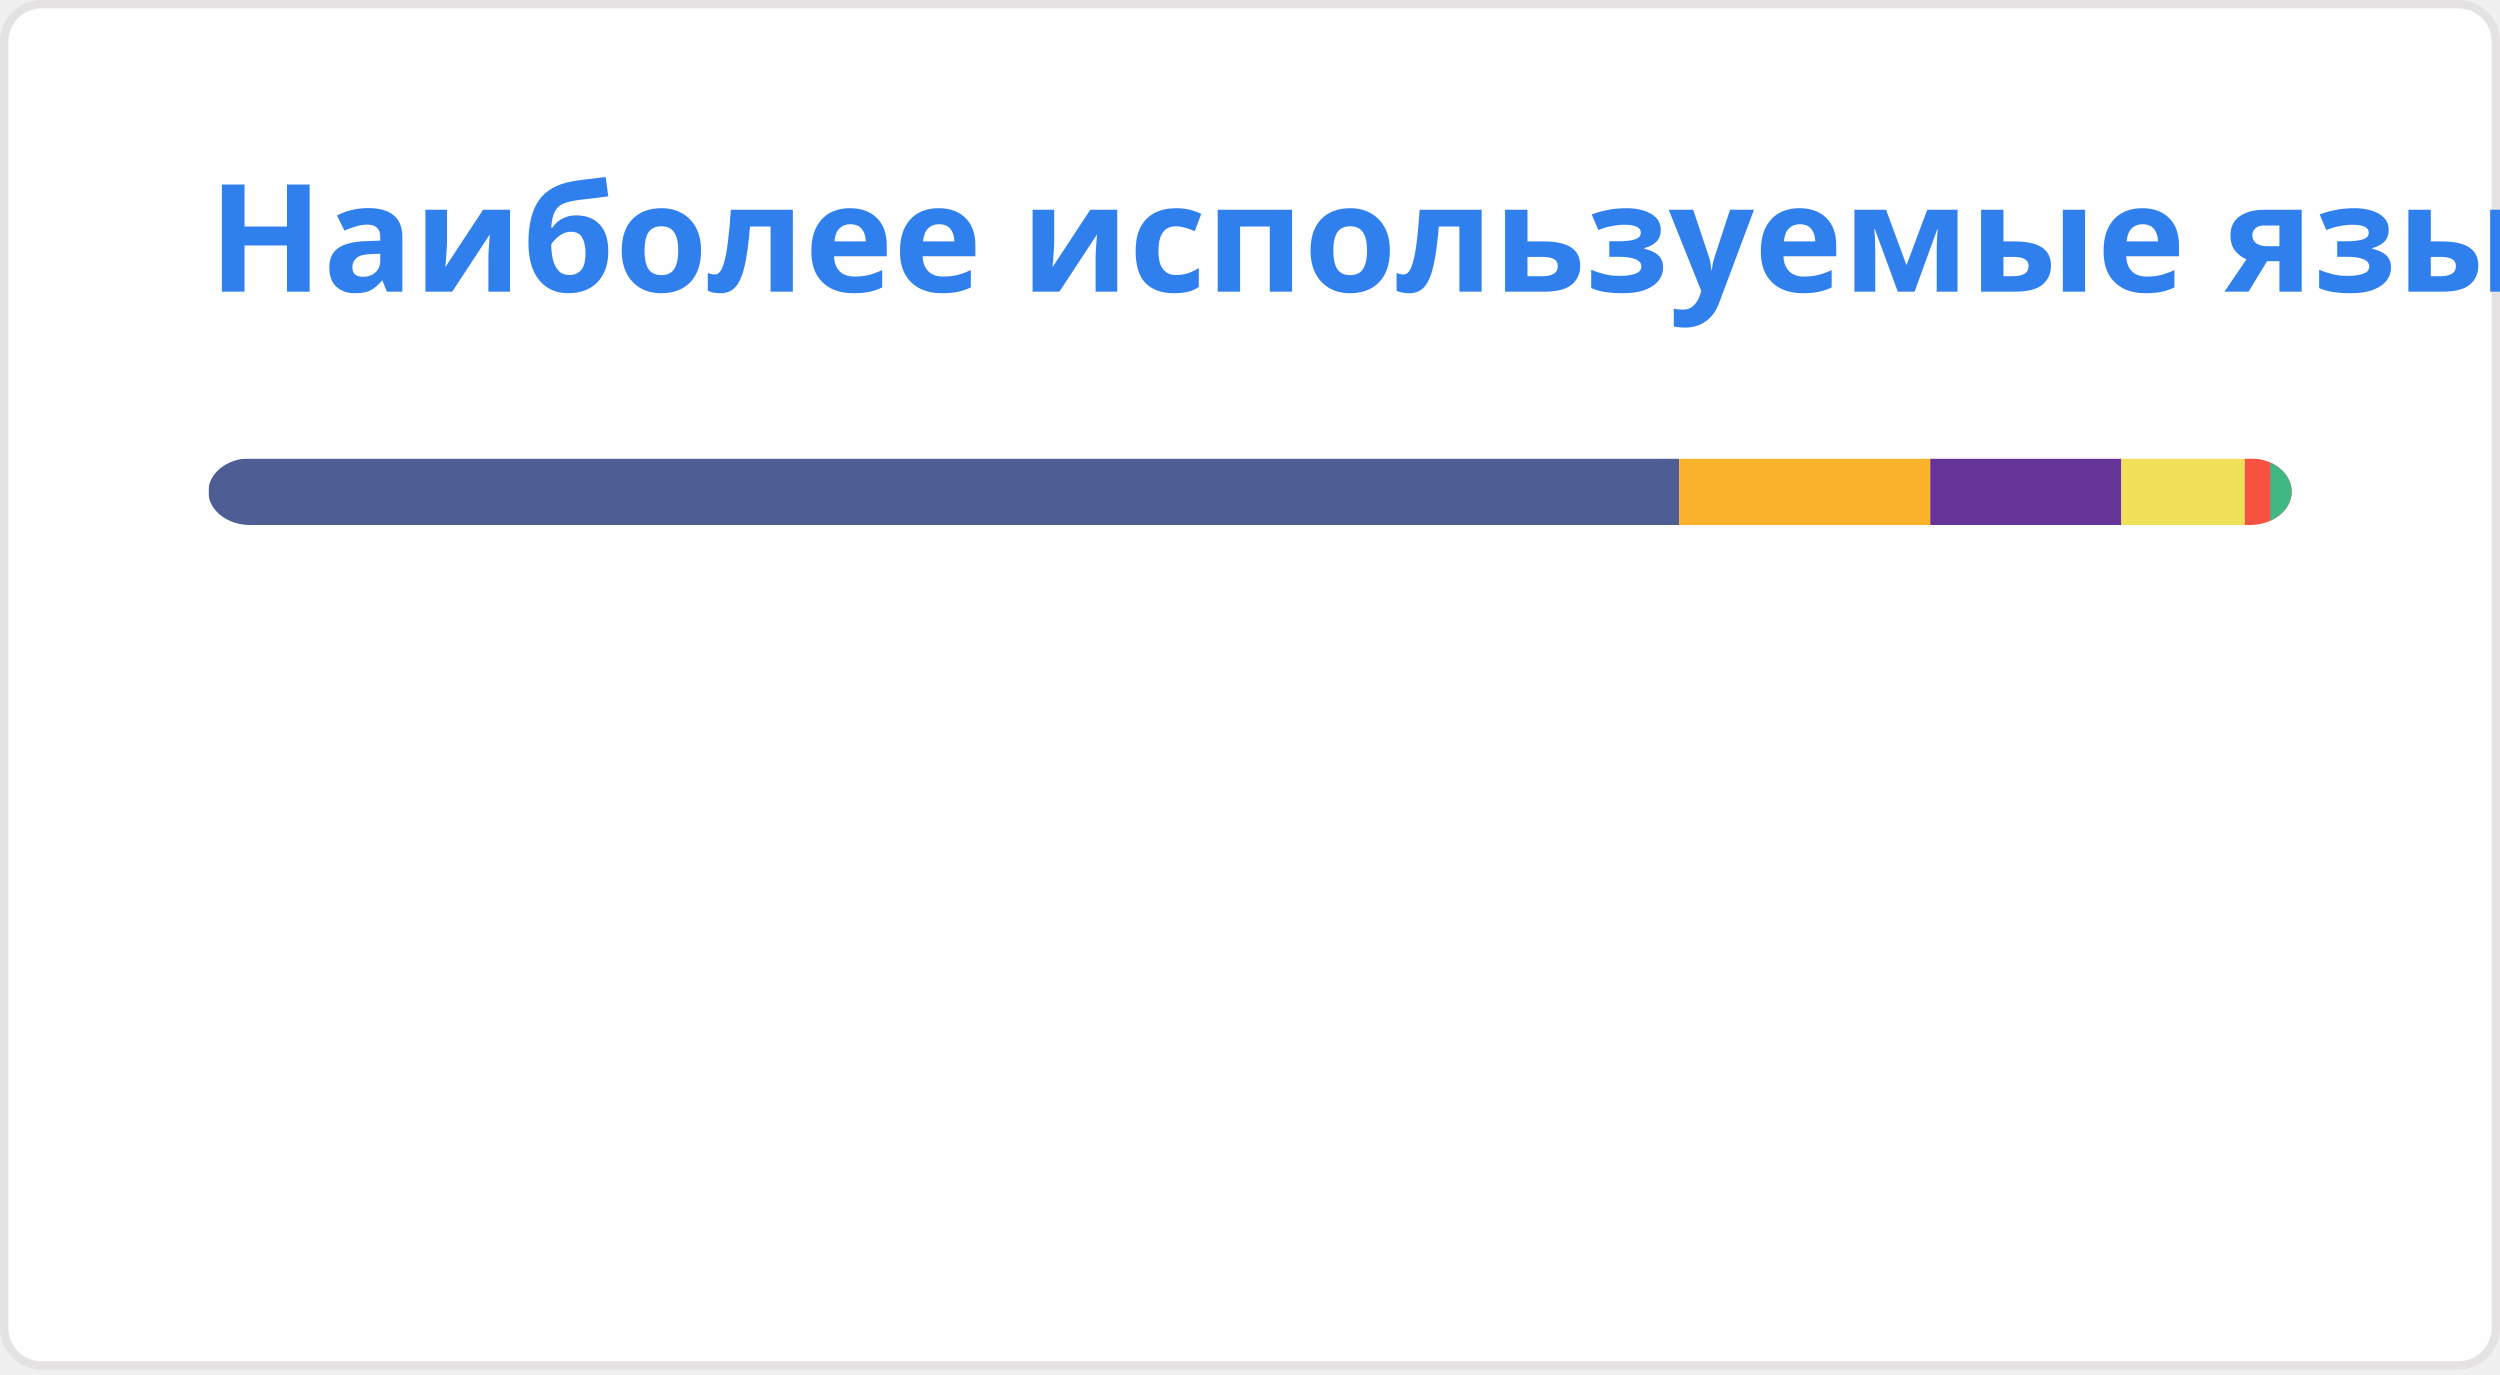
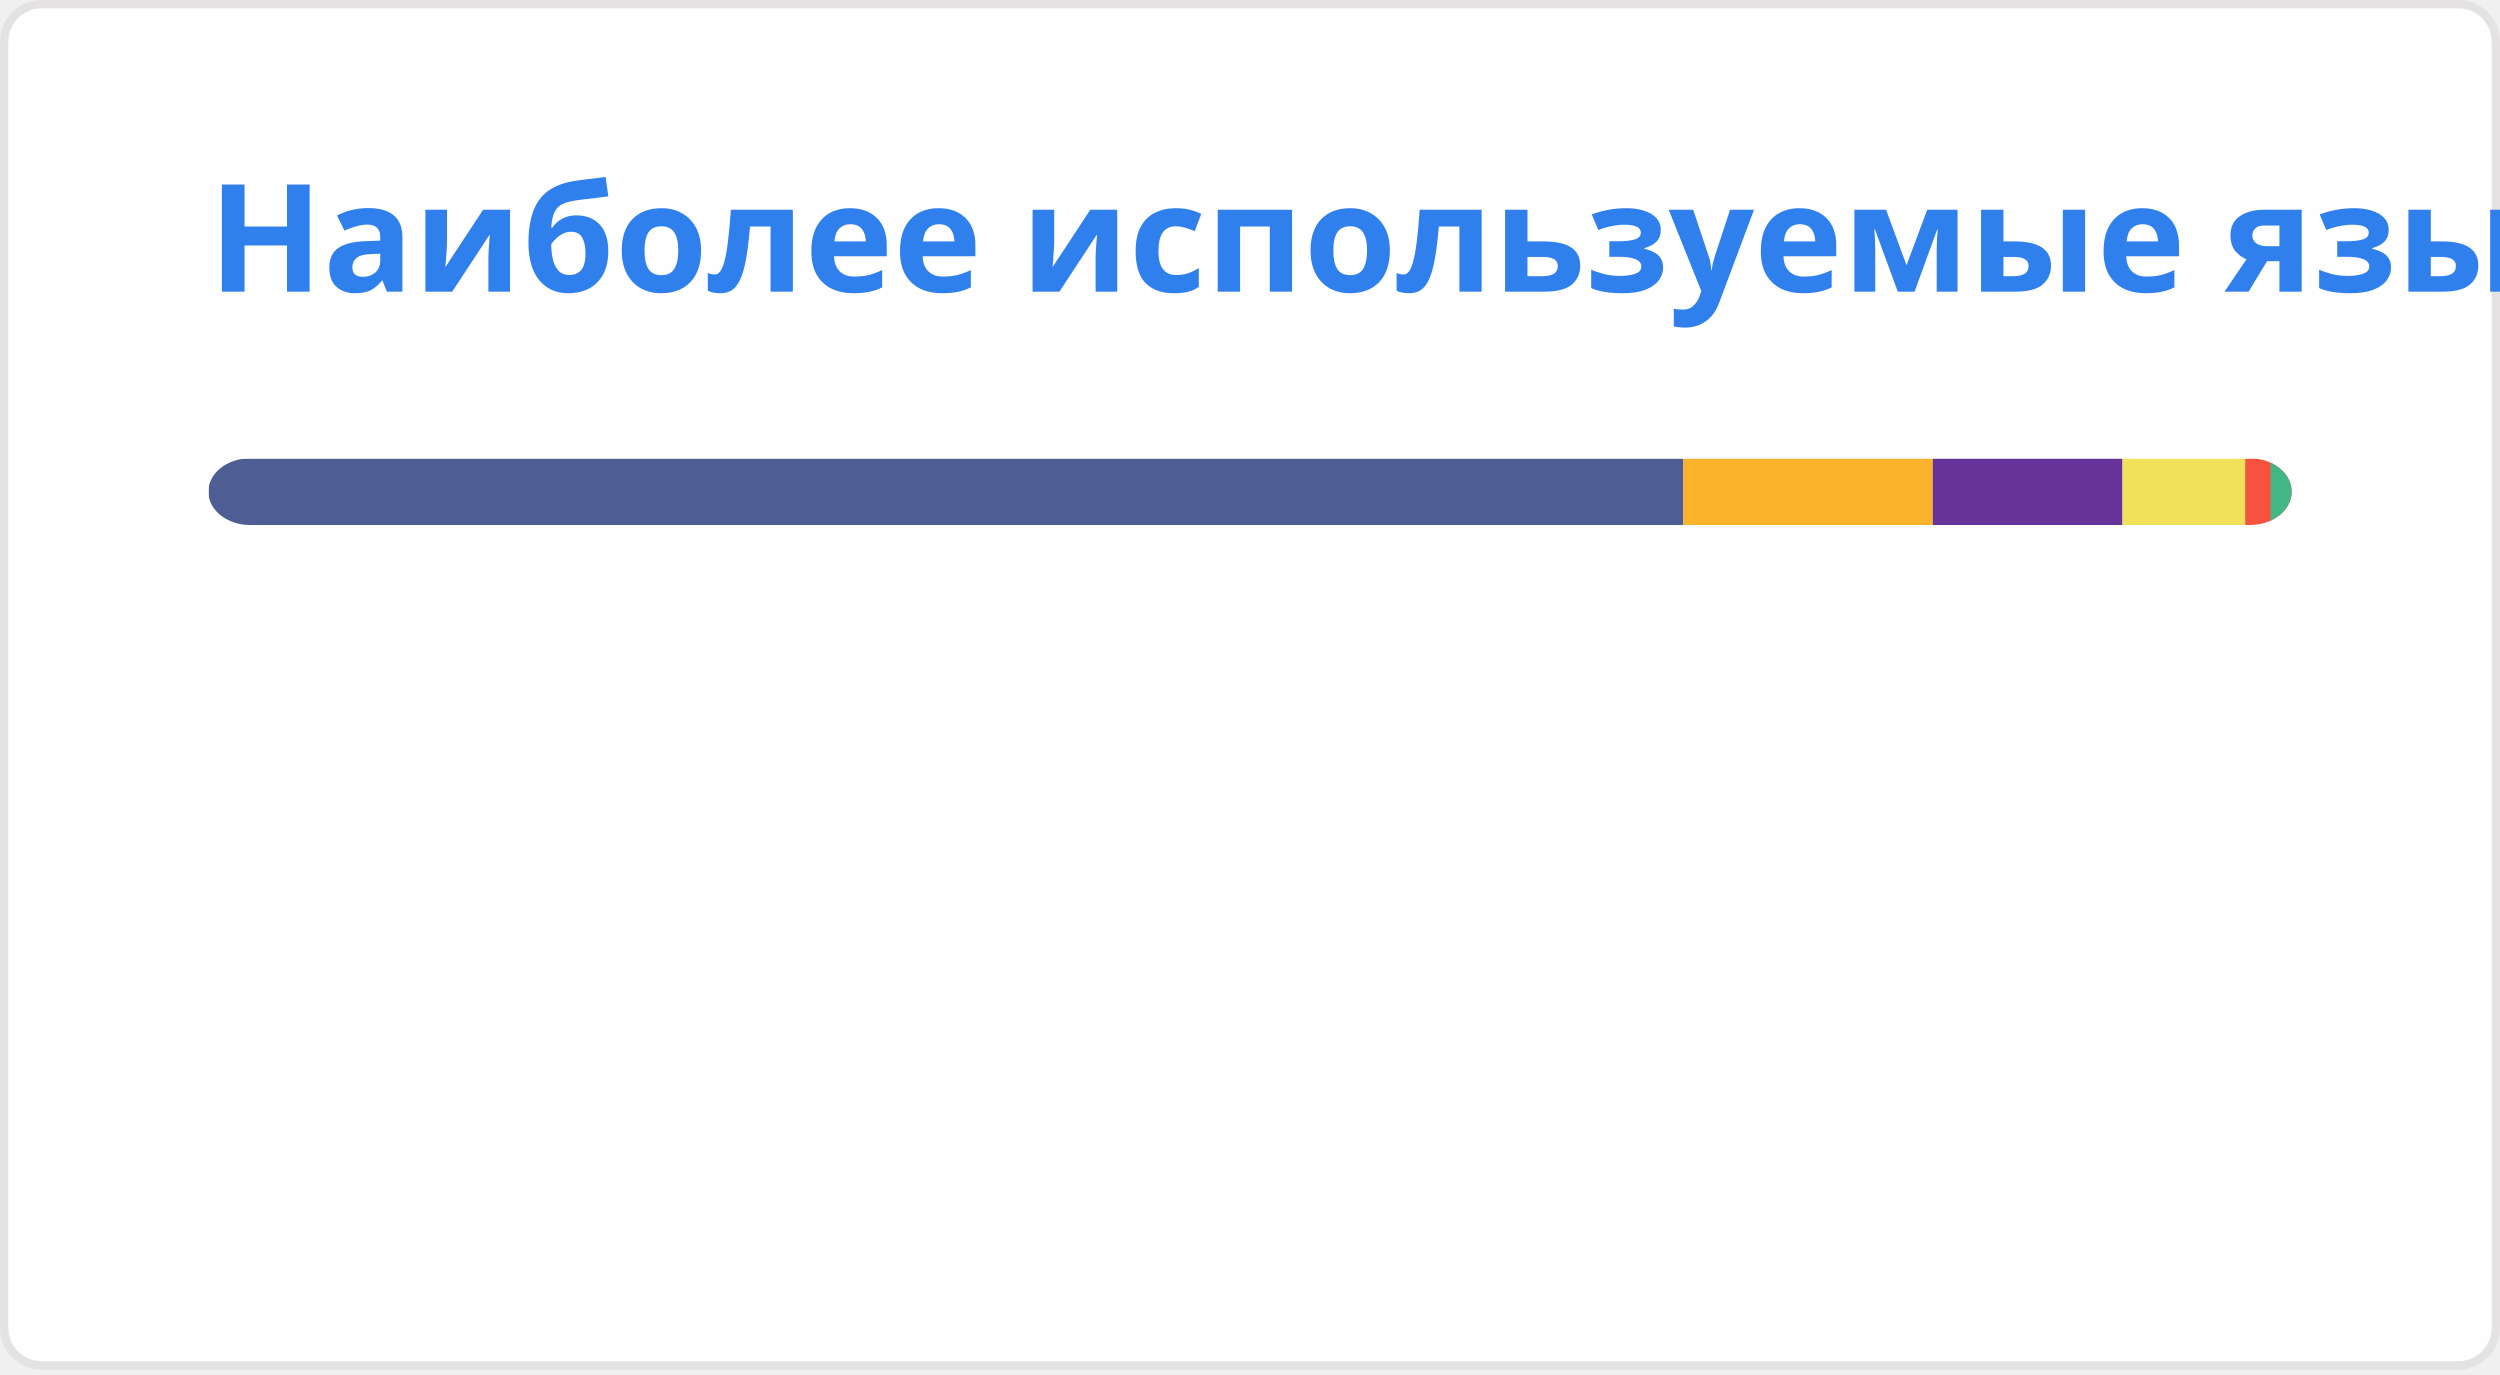
<svg xmlns="http://www.w3.org/2000/svg" width="300" height="165" viewBox="0 0 300 165" fill="none" role="img" aria-labelledby="descId">
  <style>
          .header {
            font: 600 18px 'Segoe UI', Ubuntu, Sans-Serif;
            fill: #2f80ed;
            animation: fadeInAnimation 0.8s ease-in-out forwards;
          }
          @supports(-moz-appearance: auto) {
            /* Selector detects Firefox */
            .header { font-size: 15.5px; }
          }
          
    @keyframes slideInAnimation {
      from {
        width: 0;
      }
      to {
        width: calc(100%-100px);
      }
    }
    @keyframes growWidthAnimation {
      from {
        width: 0;
      }
      to {
        width: 100%;
      }
    }
    .stat {
      font: 600 14px 'Segoe UI', Ubuntu, "Helvetica Neue", Sans-Serif; fill: #434d58;
    }
    @supports(-moz-appearance: auto) {
      /* Selector detects Firefox */
      .stat { font-size:12px; }
    }
    .bold { font-weight: 700 }
    .lang-name {
      font: 400 11px "Segoe UI", Ubuntu, Sans-Serif;
      fill: #434d58;
    }
    .stagger {
      opacity: 0;
      animation: fadeInAnimation 0.3s ease-in-out forwards;
    }
    #rect-mask rect{
      animation: slideInAnimation 1s ease-in-out forwards;
    }
    .lang-progress{
      animation: growWidthAnimation 0.6s ease-in-out forwards;
    }
    

          
      /* Animations */
      @keyframes scaleInAnimation {
        from {
          transform: translate(-5px, 5px) scale(0);
        }
        to {
          transform: translate(-5px, 5px) scale(1);
        }
      }
      @keyframes fadeInAnimation {
        from {
          opacity: 0;
        }
        to {
          opacity: 1;
        }
      }
    
          
        </style>
  <rect data-testid="card-bg" x="0.5" y="0.5" rx="4.5" height="99%" stroke="#e4e2e2" width="299" fill="#fffefe" stroke-opacity="1" />
  <g data-testid="card-title" transform="translate(25, 35)">
    <g transform="translate(0, 0)">
      <text x="0" y="0" class="header" data-testid="header">Наиболее используемые языки</text>
    </g>
  </g>
  <g data-testid="main-card-body" transform="translate(0, 55)">
    <svg data-testid="lang-items" x="25">
      <mask id="rect-mask">
        <rect x="0" y="0" width="250" height="8" fill="white" rx="5" />
      </mask>
-       <rect mask="url(#rect-mask)" data-testid="lang-progress" x="0" y="0" width="176.52" height="8" fill="#4F5D95" />
-       <rect mask="url(#rect-mask)" data-testid="lang-progress" x="176.52" y="0" width="30.11" height="8" fill="#fcb32c" />
-       <rect mask="url(#rect-mask)" data-testid="lang-progress" x="206.63" y="0" width="22.93" height="8" fill="#663399" />
-       <rect mask="url(#rect-mask)" data-testid="lang-progress" x="229.56" y="0" width="14.81" height="8" fill="#f1e05a" />
-       <rect mask="url(#rect-mask)" data-testid="lang-progress" x="244.37" y="0" width="13.06" height="8" fill="#f7523f" />
-       <rect mask="url(#rect-mask)" data-testid="lang-progress" x="247.43" y="0" width="12.57" height="8" fill="#41b883" />
+       <rect mask="url(#rect-mask)" data-testid="lang-progress" x="0" y="0" width="177.01" height="8" fill="#4F5D95" />
+       <rect mask="url(#rect-mask)" data-testid="lang-progress" x="177.01" y="0" width="29.92" height="8" fill="#fcb32c" />
+       <rect mask="url(#rect-mask)" data-testid="lang-progress" x="206.93" y="0" width="22.77" height="8" fill="#663399" />
+       <rect mask="url(#rect-mask)" data-testid="lang-progress" x="229.7" y="0" width="14.72" height="8" fill="#f1e05a" />
+       <rect mask="url(#rect-mask)" data-testid="lang-progress" x="244.42" y="0" width="13.04" height="8" fill="#f7523f" />
+       <rect mask="url(#rect-mask)" data-testid="lang-progress" x="247.46" y="0" width="12.55" height="8" fill="#41b883" />
      <g transform="translate(0, 25)">
        <g transform="translate(0, 0)">
          <g transform="translate(0, 0)">
            <g class="stagger" style="animation-delay: 450ms">
              <circle cx="5" cy="6" r="5" fill="#4F5D95" />
              <text data-testid="lang-name" x="15" y="10" class="lang-name">
-         PHP 70.61%
+         PHP 70.80%
      </text>
            </g>
          </g>
          <g transform="translate(0, 25)">
            <g class="stagger" style="animation-delay: 600ms">
              <circle cx="5" cy="6" r="5" fill="#fcb32c" />
              <text data-testid="lang-name" x="15" y="10" class="lang-name">
-         MDX 12.04%
+         MDX 11.97%
      </text>
            </g>
          </g>
          <g transform="translate(0, 50)">
            <g class="stagger" style="animation-delay: 750ms">
              <circle cx="5" cy="6" r="5" fill="#663399" />
              <text data-testid="lang-name" x="15" y="10" class="lang-name">
-         CSS 9.17%
+         CSS 9.11%
      </text>
            </g>
          </g>
        </g>
        <g transform="translate(150, 0)">
          <g transform="translate(0, 0)">
            <g class="stagger" style="animation-delay: 450ms">
              <circle cx="5" cy="6" r="5" fill="#f1e05a" />
              <text data-testid="lang-name" x="15" y="10" class="lang-name">
-         JavaScript 5.93%
+         JavaScript 5.89%
      </text>
            </g>
          </g>
          <g transform="translate(0, 25)">
            <g class="stagger" style="animation-delay: 600ms">
              <circle cx="5" cy="6" r="5" fill="#f7523f" />
              <text data-testid="lang-name" x="15" y="10" class="lang-name">
        Blade 1.22%
      </text>
            </g>
          </g>
          <g transform="translate(0, 50)">
            <g class="stagger" style="animation-delay: 750ms">
              <circle cx="5" cy="6" r="5" fill="#41b883" />
              <text data-testid="lang-name" x="15" y="10" class="lang-name">
-         Vue 1.03%
+         Vue 1.02%
      </text>
            </g>
          </g>
        </g>
      </g>
    </svg>
  </g>
</svg>
